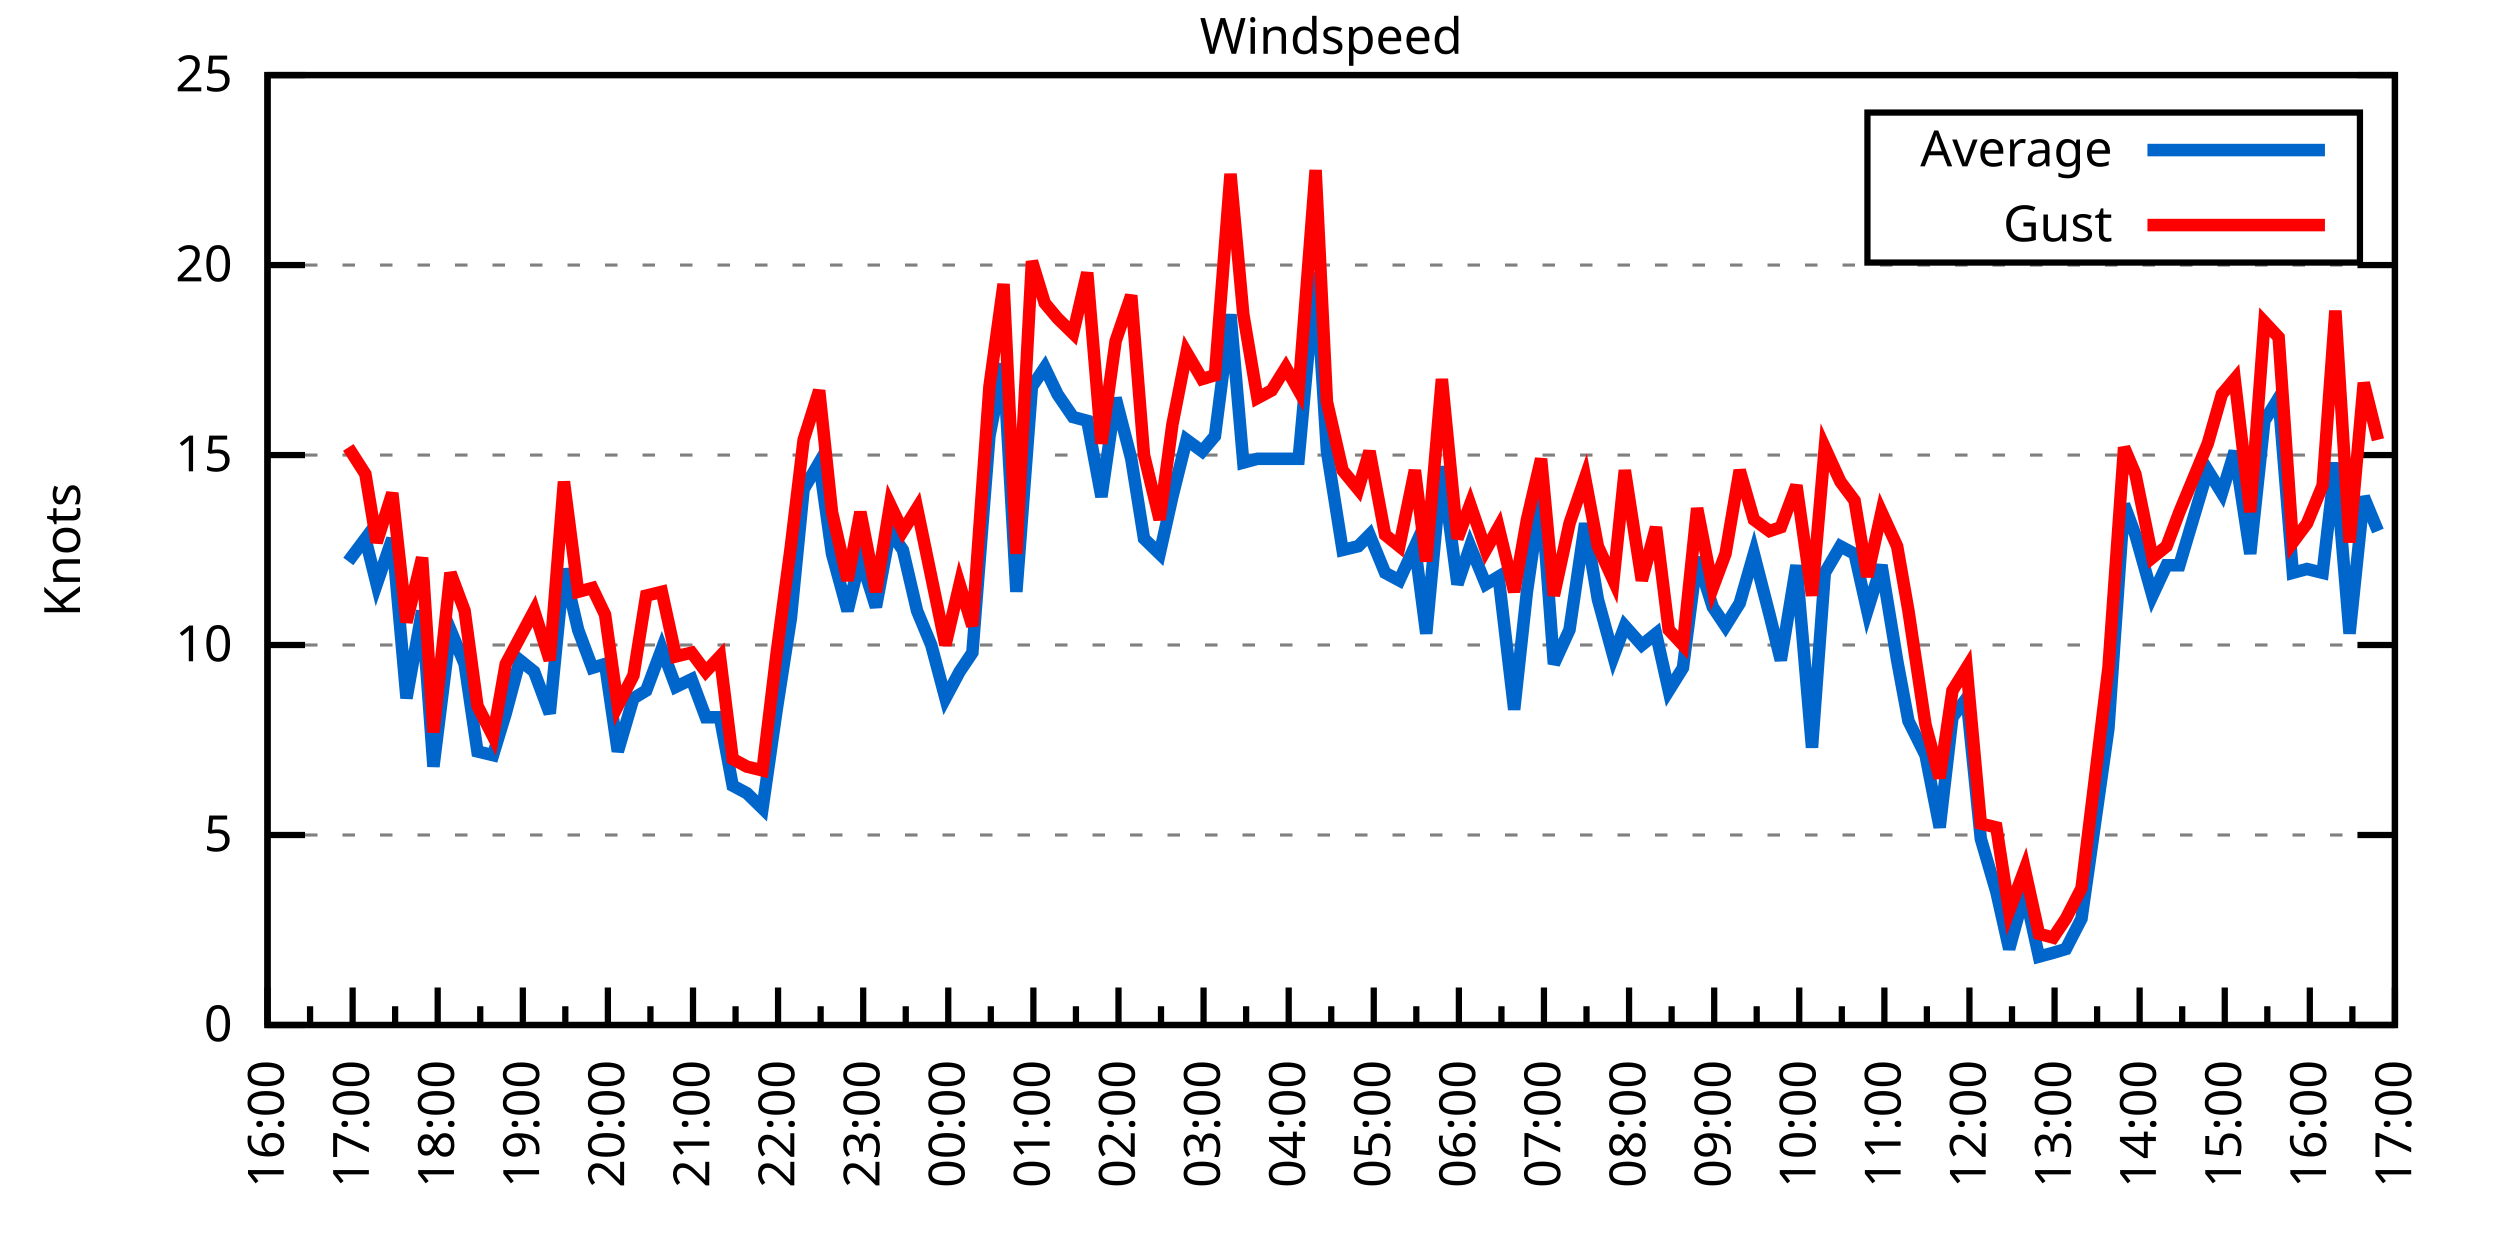
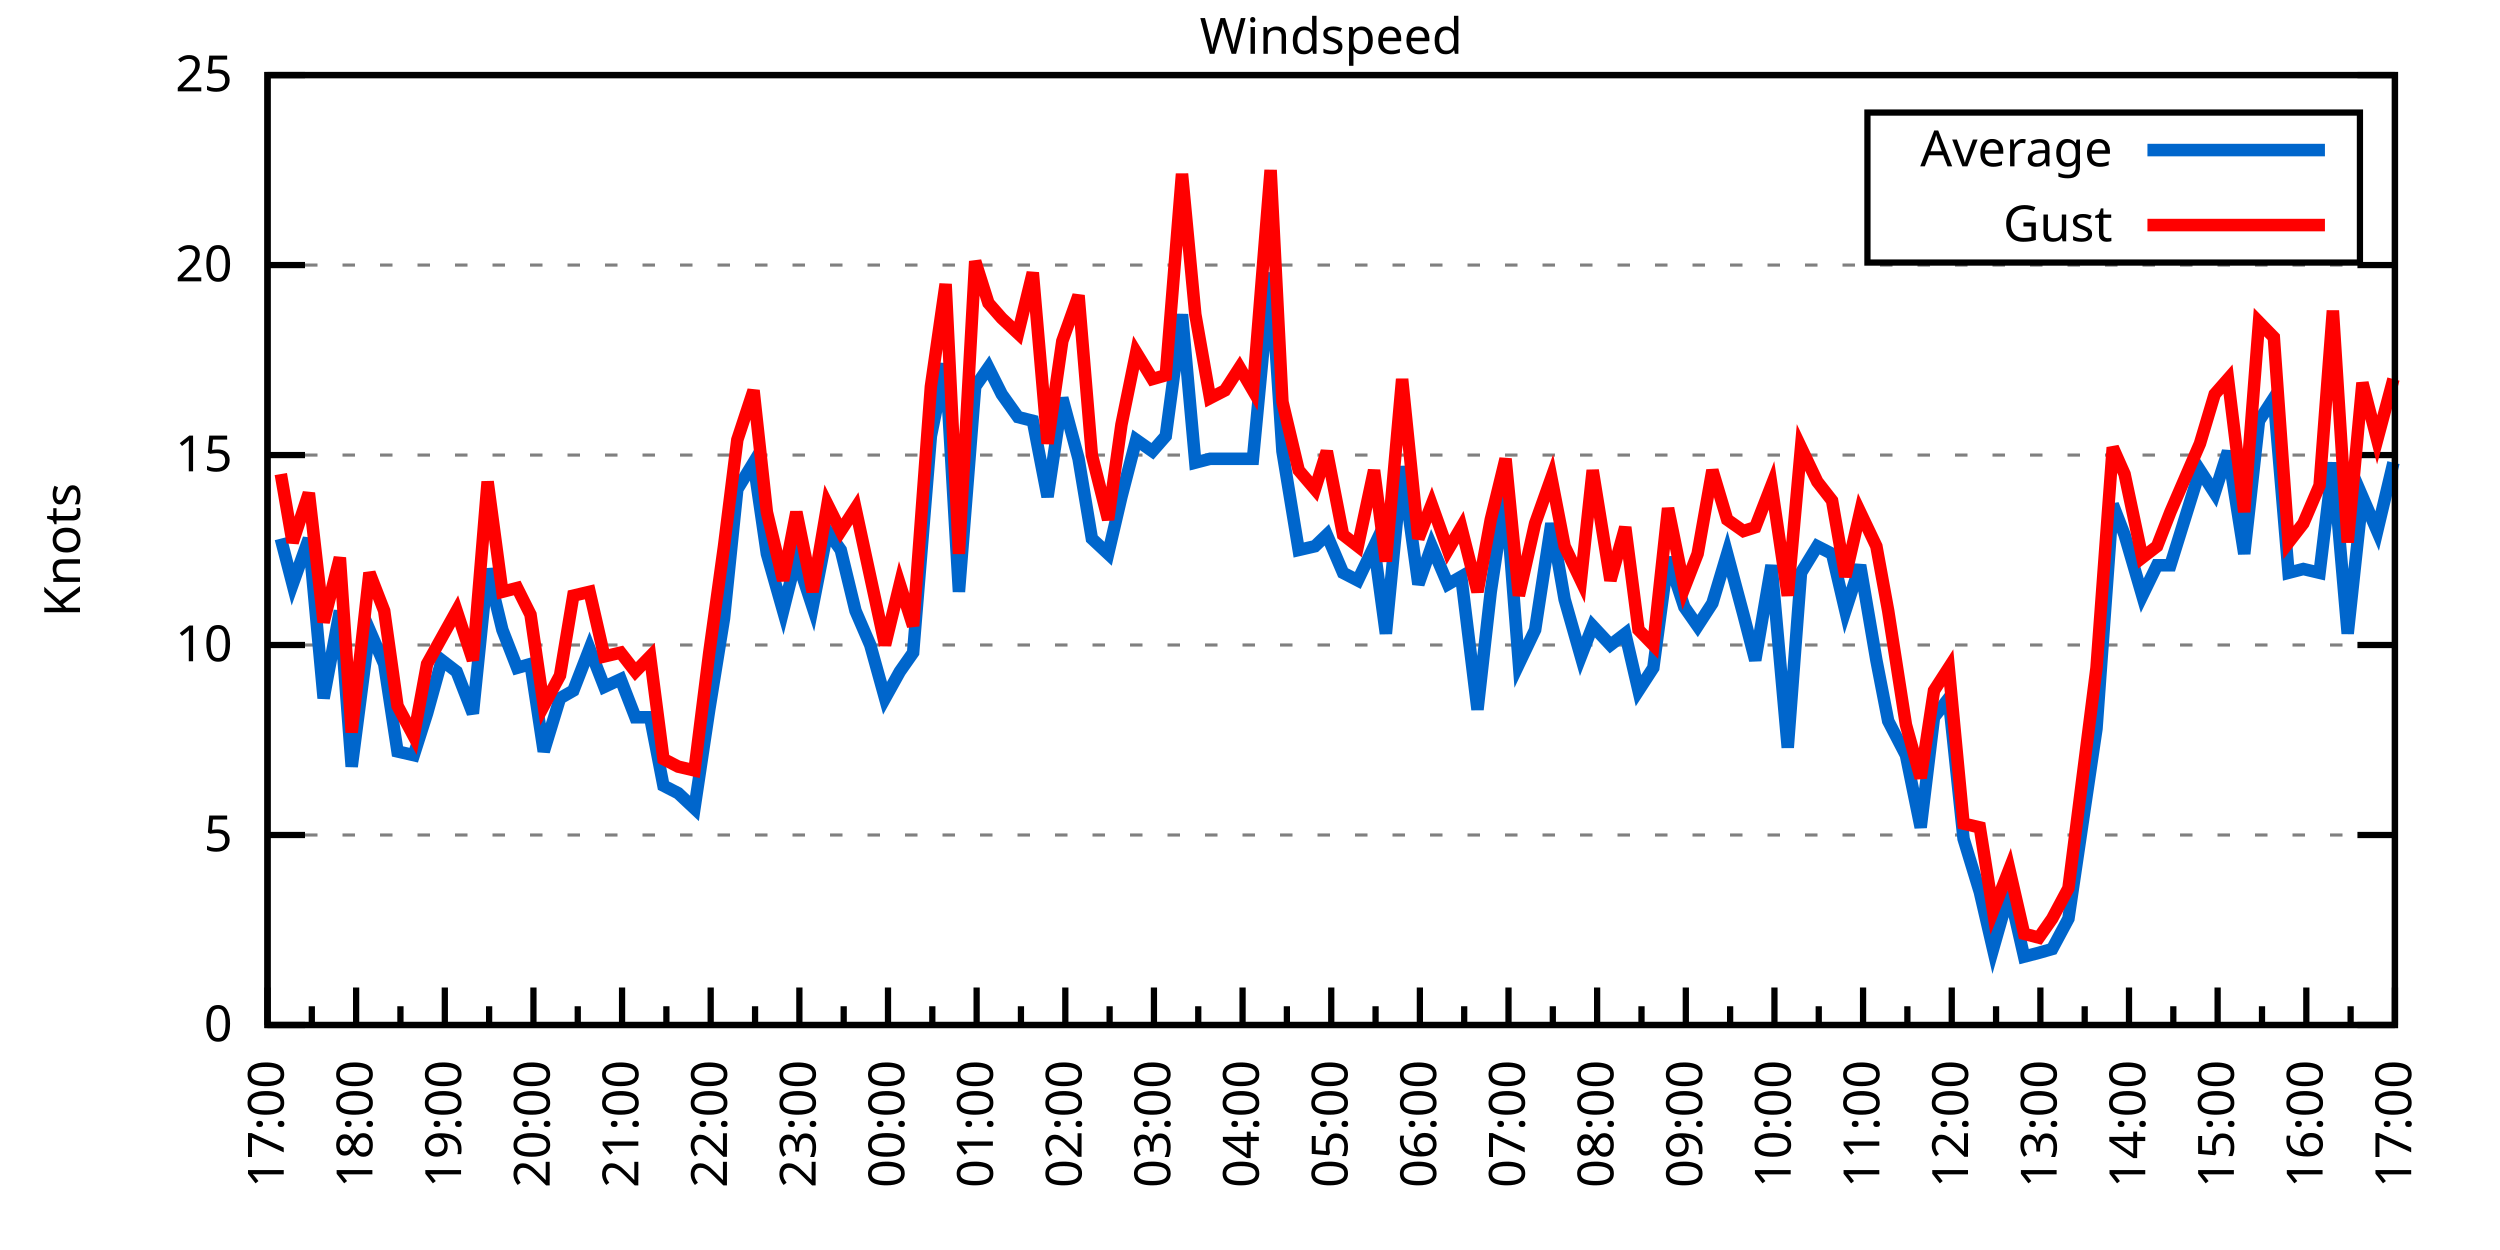
<svg xmlns="http://www.w3.org/2000/svg" xmlns:xlink="http://www.w3.org/1999/xlink" width="400" height="200" viewBox="0 0 400 200">
  <g id="gnuplot_canvas">
    <rect x="0" y="0" width="400" height="200" fill="none" />
    <defs>
      <circle id="gpDot" r="0.5" stroke-width="0.5" stroke="currentColor" />
      <path id="gpPt0" stroke-width="0.333" stroke="currentColor" d="M-1,0 h2 M0,-1 v2" />
      <path id="gpPt1" stroke-width="0.333" stroke="currentColor" d="M-1,-1 L1,1 M1,-1 L-1,1" />
      <path id="gpPt2" stroke-width="0.333" stroke="currentColor" d="M-1,0 L1,0 M0,-1 L0,1 M-1,-1 L1,1 M-1,1 L1,-1" />
      <rect id="gpPt3" stroke-width="0.333" stroke="currentColor" x="-1" y="-1" width="2" height="2" />
      <rect id="gpPt4" stroke-width="0.333" stroke="currentColor" fill="currentColor" x="-1" y="-1" width="2" height="2" />
      <circle id="gpPt5" stroke-width="0.333" stroke="currentColor" cx="0" cy="0" r="1" />
      <use xlink:href="#gpPt5" id="gpPt6" fill="currentColor" stroke="none" />
      <path id="gpPt7" stroke-width="0.333" stroke="currentColor" d="M0,-1.33 L-1.33,0.67 L1.33,0.67 z" />
      <use xlink:href="#gpPt7" id="gpPt8" fill="currentColor" stroke="none" />
      <use xlink:href="#gpPt7" id="gpPt9" stroke="currentColor" transform="rotate(180)" />
      <use xlink:href="#gpPt9" id="gpPt10" fill="currentColor" stroke="none" />
      <use xlink:href="#gpPt3" id="gpPt11" stroke="currentColor" transform="rotate(45)" />
      <use xlink:href="#gpPt11" id="gpPt12" fill="currentColor" stroke="none" />
      <path id="gpPt13" stroke-width="0.333" stroke="currentColor" d="M0,1.330 L1.265,0.411 L0.782,-1.067 L-0.782,-1.076 L-1.265,0.411 z" />
      <use xlink:href="#gpPt13" id="gpPt14" fill="currentColor" stroke="none" />
      <filter id="textbox" filterUnits="objectBoundingBox" x="0" y="0" height="1" width="1">
        <feFlood flood-color="white" flood-opacity="1" result="bgnd" />
        <feComposite in="SourceGraphic" in2="bgnd" operator="atop" />
      </filter>
      <filter id="greybox" filterUnits="objectBoundingBox" x="0" y="0" height="1" width="1">
        <feFlood flood-color="lightgrey" flood-opacity="1" result="grey" />
        <feComposite in="SourceGraphic" in2="grey" operator="atop" />
      </filter>
    </defs>
    <g fill="none" color="white" stroke="currentColor" stroke-width="1.00" stroke-linecap="butt" stroke-linejoin="miter">
</g>
    <g fill="none" color="black" stroke="currentColor" stroke-width="1.00" stroke-linecap="butt" stroke-linejoin="miter">
      <g stroke="none" shape-rendering="crispEdges">
        <polygon fill="rgb(255, 255, 255)" points="42.80,164.00 383.18,164.00 383.18,12.02 42.80,12.02 " />
      </g>
    </g>
    <g fill="none" color="black" stroke="currentColor" stroke-width="1.00" stroke-linecap="butt" stroke-linejoin="miter">
</g>
    <g fill="none" color="black" stroke="black" stroke-width="0.50" stroke-linecap="butt" stroke-linejoin="miter">
</g>
    <g fill="none" color="gray" stroke="currentColor" stroke-width="0.50" stroke-linecap="butt" stroke-linejoin="miter">
      <path stroke="gray" stroke-dasharray="2,4" class="gridline" d="M42.80,164.00 L383.19,164.00  " />
    </g>
    <g fill="none" color="gray" stroke="gray" stroke-width="1.00" stroke-linecap="butt" stroke-linejoin="miter">
</g>
    <g fill="none" color="black" stroke="currentColor" stroke-width="1.00" stroke-linecap="butt" stroke-linejoin="miter">
      <path stroke="black" d="M42.80,164.00 L48.80,164.00 M383.19,164.00 L377.19,164.00  " />
      <g transform="translate(37.20,166.60)" stroke="none" fill="black" font-family="Sans" font-size="8.00" text-anchor="end">
        <text>
          <tspan font-family="Sans"> 0</tspan>
        </text>
      </g>
    </g>
    <g fill="none" color="black" stroke="currentColor" stroke-width="1.00" stroke-linecap="butt" stroke-linejoin="miter">
</g>
    <g fill="none" color="black" stroke="black" stroke-width="0.50" stroke-linecap="butt" stroke-linejoin="miter">
</g>
    <g fill="none" color="gray" stroke="currentColor" stroke-width="0.50" stroke-linecap="butt" stroke-linejoin="miter">
      <path stroke="gray" stroke-dasharray="2,4" class="gridline" d="M42.80,133.60 L383.19,133.60  " />
    </g>
    <g fill="none" color="gray" stroke="gray" stroke-width="1.00" stroke-linecap="butt" stroke-linejoin="miter">
</g>
    <g fill="none" color="black" stroke="currentColor" stroke-width="1.00" stroke-linecap="butt" stroke-linejoin="miter">
      <path stroke="black" d="M42.80,133.60 L48.80,133.60 M383.19,133.60 L377.19,133.60  " />
      <g transform="translate(37.20,136.20)" stroke="none" fill="black" font-family="Sans" font-size="8.00" text-anchor="end">
        <text>
          <tspan font-family="Sans"> 5</tspan>
        </text>
      </g>
    </g>
    <g fill="none" color="black" stroke="currentColor" stroke-width="1.00" stroke-linecap="butt" stroke-linejoin="miter">
</g>
    <g fill="none" color="black" stroke="black" stroke-width="0.50" stroke-linecap="butt" stroke-linejoin="miter">
</g>
    <g fill="none" color="gray" stroke="currentColor" stroke-width="0.50" stroke-linecap="butt" stroke-linejoin="miter">
      <path stroke="gray" stroke-dasharray="2,4" class="gridline" d="M42.80,103.20 L383.19,103.20  " />
    </g>
    <g fill="none" color="gray" stroke="gray" stroke-width="1.00" stroke-linecap="butt" stroke-linejoin="miter">
</g>
    <g fill="none" color="black" stroke="currentColor" stroke-width="1.00" stroke-linecap="butt" stroke-linejoin="miter">
      <path stroke="black" d="M42.80,103.20 L48.80,103.20 M383.19,103.20 L377.19,103.20  " />
      <g transform="translate(37.20,105.80)" stroke="none" fill="black" font-family="Sans" font-size="8.00" text-anchor="end">
        <text>
          <tspan font-family="Sans"> 10</tspan>
        </text>
      </g>
    </g>
    <g fill="none" color="black" stroke="currentColor" stroke-width="1.00" stroke-linecap="butt" stroke-linejoin="miter">
</g>
    <g fill="none" color="black" stroke="black" stroke-width="0.50" stroke-linecap="butt" stroke-linejoin="miter">
</g>
    <g fill="none" color="gray" stroke="currentColor" stroke-width="0.50" stroke-linecap="butt" stroke-linejoin="miter">
      <path stroke="gray" stroke-dasharray="2,4" class="gridline" d="M42.80,72.81 L383.19,72.81  " />
    </g>
    <g fill="none" color="gray" stroke="gray" stroke-width="1.00" stroke-linecap="butt" stroke-linejoin="miter">
</g>
    <g fill="none" color="black" stroke="currentColor" stroke-width="1.00" stroke-linecap="butt" stroke-linejoin="miter">
      <path stroke="black" d="M42.80,72.81 L48.80,72.81 M383.19,72.81 L377.19,72.81  " />
      <g transform="translate(37.20,75.41)" stroke="none" fill="black" font-family="Sans" font-size="8.00" text-anchor="end">
        <text>
          <tspan font-family="Sans"> 15</tspan>
        </text>
      </g>
    </g>
    <g fill="none" color="black" stroke="currentColor" stroke-width="1.00" stroke-linecap="butt" stroke-linejoin="miter">
</g>
    <g fill="none" color="black" stroke="black" stroke-width="0.50" stroke-linecap="butt" stroke-linejoin="miter">
</g>
    <g fill="none" color="gray" stroke="currentColor" stroke-width="0.50" stroke-linecap="butt" stroke-linejoin="miter">
      <path stroke="gray" stroke-dasharray="2,4" class="gridline" d="M42.80,42.41 L383.19,42.41  " />
    </g>
    <g fill="none" color="gray" stroke="gray" stroke-width="1.00" stroke-linecap="butt" stroke-linejoin="miter">
</g>
    <g fill="none" color="black" stroke="currentColor" stroke-width="1.00" stroke-linecap="butt" stroke-linejoin="miter">
      <path stroke="black" d="M42.80,42.41 L48.80,42.41 M383.19,42.41 L377.19,42.41  " />
      <g transform="translate(37.20,45.01)" stroke="none" fill="black" font-family="Sans" font-size="8.00" text-anchor="end">
        <text>
          <tspan font-family="Sans"> 20</tspan>
        </text>
      </g>
    </g>
    <g fill="none" color="black" stroke="currentColor" stroke-width="1.00" stroke-linecap="butt" stroke-linejoin="miter">
</g>
    <g fill="none" color="black" stroke="black" stroke-width="0.50" stroke-linecap="butt" stroke-linejoin="miter">
</g>
    <g fill="none" color="gray" stroke="currentColor" stroke-width="0.50" stroke-linecap="butt" stroke-linejoin="miter">
      <path stroke="gray" stroke-dasharray="2,4" class="gridline" d="M42.80,12.01 L383.19,12.01  " />
    </g>
    <g fill="none" color="gray" stroke="gray" stroke-width="1.00" stroke-linecap="butt" stroke-linejoin="miter">
</g>
    <g fill="none" color="black" stroke="currentColor" stroke-width="1.00" stroke-linecap="butt" stroke-linejoin="miter">
      <path stroke="black" d="M42.80,12.01 L48.80,12.01 M383.19,12.01 L377.19,12.01  " />
      <g transform="translate(37.20,14.61)" stroke="none" fill="black" font-family="Sans" font-size="8.00" text-anchor="end">
        <text>
          <tspan font-family="Sans"> 25</tspan>
        </text>
      </g>
    </g>
    <g fill="none" color="black" stroke="currentColor" stroke-width="1.00" stroke-linecap="butt" stroke-linejoin="miter">
      <path stroke="black" d="M42.80,164.00 L42.80,158.00  " />
      <g transform="translate(45.40,169.60) rotate(270)" stroke="none" fill="black" font-family="Sans" font-size="8.00" text-anchor="end">
        <text>
+           <tspan font-family="Sans">17:00</tspan>
+         </text>
+       </g>
+     </g>
+     <g fill="none" color="black" stroke="currentColor" stroke-width="1.00" stroke-linecap="butt" stroke-linejoin="miter">
+       <path stroke="black" d="M49.89,164.00 L49.89,161.00 M56.98,164.00 L56.98,158.00  " />
+       <g transform="translate(59.58,169.60) rotate(270)" stroke="none" fill="black" font-family="Sans" font-size="8.00" text-anchor="end">
+         <text>
+           <tspan font-family="Sans">18:00</tspan>
+         </text>
+       </g>
+     </g>
+     <g fill="none" color="black" stroke="currentColor" stroke-width="1.00" stroke-linecap="butt" stroke-linejoin="miter">
+       <path stroke="black" d="M64.07,164.00 L64.07,161.00 M71.17,164.00 L71.17,158.00  " />
+       <g transform="translate(73.77,169.60) rotate(270)" stroke="none" fill="black" font-family="Sans" font-size="8.00" text-anchor="end">
+         <text>
+           <tspan font-family="Sans">19:00</tspan>
+         </text>
+       </g>
+     </g>
+     <g fill="none" color="black" stroke="currentColor" stroke-width="1.00" stroke-linecap="butt" stroke-linejoin="miter">
+       <path stroke="black" d="M78.26,164.00 L78.26,161.00 M85.35,164.00 L85.35,158.00  " />
+       <g transform="translate(87.95,169.60) rotate(270)" stroke="none" fill="black" font-family="Sans" font-size="8.00" text-anchor="end">
+         <text>
+           <tspan font-family="Sans">20:00</tspan>
+         </text>
+       </g>
+     </g>
+     <g fill="none" color="black" stroke="currentColor" stroke-width="1.00" stroke-linecap="butt" stroke-linejoin="miter">
+       <path stroke="black" d="M92.44,164.00 L92.44,161.00 M99.53,164.00 L99.53,158.00  " />
+       <g transform="translate(102.13,169.60) rotate(270)" stroke="none" fill="black" font-family="Sans" font-size="8.00" text-anchor="end">
+         <text>
+           <tspan font-family="Sans">21:00</tspan>
+         </text>
+       </g>
+     </g>
+     <g fill="none" color="black" stroke="currentColor" stroke-width="1.00" stroke-linecap="butt" stroke-linejoin="miter">
+       <path stroke="black" d="M106.62,164.00 L106.62,161.00 M113.71,164.00 L113.71,158.00  " />
+       <g transform="translate(116.31,169.60) rotate(270)" stroke="none" fill="black" font-family="Sans" font-size="8.00" text-anchor="end">
+         <text>
+           <tspan font-family="Sans">22:00</tspan>
+         </text>
+       </g>
+     </g>
+     <g fill="none" color="black" stroke="currentColor" stroke-width="1.00" stroke-linecap="butt" stroke-linejoin="miter">
+       <path stroke="black" d="M120.81,164.00 L120.81,161.00 M127.90,164.00 L127.90,158.00  " />
+       <g transform="translate(130.50,169.60) rotate(270)" stroke="none" fill="black" font-family="Sans" font-size="8.00" text-anchor="end">
+         <text>
+           <tspan font-family="Sans">23:00</tspan>
+         </text>
+       </g>
+     </g>
+     <g fill="none" color="black" stroke="currentColor" stroke-width="1.00" stroke-linecap="butt" stroke-linejoin="miter">
+       <path stroke="black" d="M134.99,164.00 L134.99,161.00 M142.08,164.00 L142.08,158.00  " />
+       <g transform="translate(144.68,169.60) rotate(270)" stroke="none" fill="black" font-family="Sans" font-size="8.00" text-anchor="end">
+         <text>
+           <tspan font-family="Sans">00:00</tspan>
+         </text>
+       </g>
+     </g>
+     <g fill="none" color="black" stroke="currentColor" stroke-width="1.00" stroke-linecap="butt" stroke-linejoin="miter">
+       <path stroke="black" d="M149.17,164.00 L149.17,161.00 M156.26,164.00 L156.26,158.00  " />
+       <g transform="translate(158.86,169.60) rotate(270)" stroke="none" fill="black" font-family="Sans" font-size="8.00" text-anchor="end">
+         <text>
+           <tspan font-family="Sans">01:00</tspan>
+         </text>
+       </g>
+     </g>
+     <g fill="none" color="black" stroke="currentColor" stroke-width="1.00" stroke-linecap="butt" stroke-linejoin="miter">
+       <path stroke="black" d="M163.35,164.00 L163.35,161.00 M170.45,164.00 L170.45,158.00  " />
+       <g transform="translate(173.05,169.60) rotate(270)" stroke="none" fill="black" font-family="Sans" font-size="8.00" text-anchor="end">
+         <text>
+           <tspan font-family="Sans">02:00</tspan>
+         </text>
+       </g>
+     </g>
+     <g fill="none" color="black" stroke="currentColor" stroke-width="1.00" stroke-linecap="butt" stroke-linejoin="miter">
+       <path stroke="black" d="M177.54,164.00 L177.54,161.00 M184.63,164.00 L184.63,158.00  " />
+       <g transform="translate(187.23,169.60) rotate(270)" stroke="none" fill="black" font-family="Sans" font-size="8.00" text-anchor="end">
+         <text>
+           <tspan font-family="Sans">03:00</tspan>
+         </text>
+       </g>
+     </g>
+     <g fill="none" color="black" stroke="currentColor" stroke-width="1.00" stroke-linecap="butt" stroke-linejoin="miter">
+       <path stroke="black" d="M191.72,164.00 L191.72,161.00 M198.81,164.00 L198.81,158.00  " />
+       <g transform="translate(201.41,169.60) rotate(270)" stroke="none" fill="black" font-family="Sans" font-size="8.00" text-anchor="end">
+         <text>
+           <tspan font-family="Sans">04:00</tspan>
+         </text>
+       </g>
+     </g>
+     <g fill="none" color="black" stroke="currentColor" stroke-width="1.00" stroke-linecap="butt" stroke-linejoin="miter">
+       <path stroke="black" d="M205.90,164.00 L205.90,161.00 M213.00,164.00 L213.00,158.00  " />
+       <g transform="translate(215.60,169.60) rotate(270)" stroke="none" fill="black" font-family="Sans" font-size="8.00" text-anchor="end">
+         <text>
+           <tspan font-family="Sans">05:00</tspan>
+         </text>
+       </g>
+     </g>
+     <g fill="none" color="black" stroke="currentColor" stroke-width="1.00" stroke-linecap="butt" stroke-linejoin="miter">
+       <path stroke="black" d="M220.09,164.00 L220.09,161.00 M227.18,164.00 L227.18,158.00  " />
+       <g transform="translate(229.78,169.60) rotate(270)" stroke="none" fill="black" font-family="Sans" font-size="8.00" text-anchor="end">
+         <text>
+           <tspan font-family="Sans">06:00</tspan>
+         </text>
+       </g>
+     </g>
+     <g fill="none" color="black" stroke="currentColor" stroke-width="1.00" stroke-linecap="butt" stroke-linejoin="miter">
+       <path stroke="black" d="M234.27,164.00 L234.27,161.00 M241.36,164.00 L241.36,158.00  " />
+       <g transform="translate(243.96,169.60) rotate(270)" stroke="none" fill="black" font-family="Sans" font-size="8.00" text-anchor="end">
+         <text>
+           <tspan font-family="Sans">07:00</tspan>
+         </text>
+       </g>
+     </g>
+     <g fill="none" color="black" stroke="currentColor" stroke-width="1.00" stroke-linecap="butt" stroke-linejoin="miter">
+       <path stroke="black" d="M248.45,164.00 L248.45,161.00 M255.54,164.00 L255.54,158.00  " />
+       <g transform="translate(258.14,169.60) rotate(270)" stroke="none" fill="black" font-family="Sans" font-size="8.00" text-anchor="end">
+         <text>
+           <tspan font-family="Sans">08:00</tspan>
+         </text>
+       </g>
+     </g>
+     <g fill="none" color="black" stroke="currentColor" stroke-width="1.00" stroke-linecap="butt" stroke-linejoin="miter">
+       <path stroke="black" d="M262.64,164.00 L262.64,161.00 M269.73,164.00 L269.73,158.00  " />
+       <g transform="translate(272.33,169.60) rotate(270)" stroke="none" fill="black" font-family="Sans" font-size="8.00" text-anchor="end">
+         <text>
+           <tspan font-family="Sans">09:00</tspan>
+         </text>
+       </g>
+     </g>
+     <g fill="none" color="black" stroke="currentColor" stroke-width="1.00" stroke-linecap="butt" stroke-linejoin="miter">
+       <path stroke="black" d="M276.82,164.00 L276.82,161.00 M283.91,164.00 L283.91,158.00  " />
+       <g transform="translate(286.51,169.60) rotate(270)" stroke="none" fill="black" font-family="Sans" font-size="8.00" text-anchor="end">
+         <text>
+           <tspan font-family="Sans">10:00</tspan>
+         </text>
+       </g>
+     </g>
+     <g fill="none" color="black" stroke="currentColor" stroke-width="1.00" stroke-linecap="butt" stroke-linejoin="miter">
+       <path stroke="black" d="M291.00,164.00 L291.00,161.00 M298.09,164.00 L298.09,158.00  " />
+       <g transform="translate(300.69,169.60) rotate(270)" stroke="none" fill="black" font-family="Sans" font-size="8.00" text-anchor="end">
+         <text>
+           <tspan font-family="Sans">11:00</tspan>
+         </text>
+       </g>
+     </g>
+     <g fill="none" color="black" stroke="currentColor" stroke-width="1.00" stroke-linecap="butt" stroke-linejoin="miter">
+       <path stroke="black" d="M305.18,164.00 L305.18,161.00 M312.28,164.00 L312.28,158.00  " />
+       <g transform="translate(314.88,169.60) rotate(270)" stroke="none" fill="black" font-family="Sans" font-size="8.00" text-anchor="end">
+         <text>
+           <tspan font-family="Sans">12:00</tspan>
+         </text>
+       </g>
+     </g>
+     <g fill="none" color="black" stroke="currentColor" stroke-width="1.00" stroke-linecap="butt" stroke-linejoin="miter">
+       <path stroke="black" d="M319.37,164.00 L319.37,161.00 M326.46,164.00 L326.46,158.00  " />
+       <g transform="translate(329.06,169.60) rotate(270)" stroke="none" fill="black" font-family="Sans" font-size="8.00" text-anchor="end">
+         <text>
+           <tspan font-family="Sans">13:00</tspan>
+         </text>
+       </g>
+     </g>
+     <g fill="none" color="black" stroke="currentColor" stroke-width="1.00" stroke-linecap="butt" stroke-linejoin="miter">
+       <path stroke="black" d="M333.55,164.00 L333.55,161.00 M340.64,164.00 L340.64,158.00  " />
+       <g transform="translate(343.24,169.60) rotate(270)" stroke="none" fill="black" font-family="Sans" font-size="8.00" text-anchor="end">
+         <text>
+           <tspan font-family="Sans">14:00</tspan>
+         </text>
+       </g>
+     </g>
+     <g fill="none" color="black" stroke="currentColor" stroke-width="1.00" stroke-linecap="butt" stroke-linejoin="miter">
+       <path stroke="black" d="M347.73,164.00 L347.73,161.00 M354.82,164.00 L354.82,158.00  " />
+       <g transform="translate(357.42,169.60) rotate(270)" stroke="none" fill="black" font-family="Sans" font-size="8.00" text-anchor="end">
+         <text>
+           <tspan font-family="Sans">15:00</tspan>
+         </text>
+       </g>
+     </g>
+     <g fill="none" color="black" stroke="currentColor" stroke-width="1.00" stroke-linecap="butt" stroke-linejoin="miter">
+       <path stroke="black" d="M361.92,164.00 L361.92,161.00 M369.01,164.00 L369.01,158.00  " />
+       <g transform="translate(371.61,169.60) rotate(270)" stroke="none" fill="black" font-family="Sans" font-size="8.00" text-anchor="end">
+         <text>
          <tspan font-family="Sans">16:00</tspan>
        </text>
      </g>
    </g>
    <g fill="none" color="black" stroke="currentColor" stroke-width="1.00" stroke-linecap="butt" stroke-linejoin="miter">
-       <path stroke="black" d="M49.61,164.00 L49.61,161.00 M56.42,164.00 L56.42,158.00  " />
-       <g transform="translate(59.02,169.60) rotate(270)" stroke="none" fill="black" font-family="Sans" font-size="8.00" text-anchor="end">
-         <text>
-           <tspan font-family="Sans">17:00</tspan>
-         </text>
-       </g>
-     </g>
-     <g fill="none" color="black" stroke="currentColor" stroke-width="1.00" stroke-linecap="butt" stroke-linejoin="miter">
-       <path stroke="black" d="M63.22,164.00 L63.22,161.00 M70.03,164.00 L70.03,158.00  " />
-       <g transform="translate(72.63,169.60) rotate(270)" stroke="none" fill="black" font-family="Sans" font-size="8.00" text-anchor="end">
-         <text>
-           <tspan font-family="Sans">18:00</tspan>
-         </text>
-       </g>
-     </g>
-     <g fill="none" color="black" stroke="currentColor" stroke-width="1.00" stroke-linecap="butt" stroke-linejoin="miter">
-       <path stroke="black" d="M76.84,164.00 L76.84,161.00 M83.65,164.00 L83.65,158.00  " />
-       <g transform="translate(86.25,169.60) rotate(270)" stroke="none" fill="black" font-family="Sans" font-size="8.00" text-anchor="end">
-         <text>
-           <tspan font-family="Sans">19:00</tspan>
-         </text>
-       </g>
-     </g>
-     <g fill="none" color="black" stroke="currentColor" stroke-width="1.00" stroke-linecap="butt" stroke-linejoin="miter">
-       <path stroke="black" d="M90.45,164.00 L90.45,161.00 M97.26,164.00 L97.26,158.00  " />
-       <g transform="translate(99.86,169.60) rotate(270)" stroke="none" fill="black" font-family="Sans" font-size="8.00" text-anchor="end">
-         <text>
-           <tspan font-family="Sans">20:00</tspan>
-         </text>
-       </g>
-     </g>
-     <g fill="none" color="black" stroke="currentColor" stroke-width="1.00" stroke-linecap="butt" stroke-linejoin="miter">
-       <path stroke="black" d="M104.07,164.00 L104.07,161.00 M110.88,164.00 L110.88,158.00  " />
-       <g transform="translate(113.48,169.60) rotate(270)" stroke="none" fill="black" font-family="Sans" font-size="8.00" text-anchor="end">
-         <text>
-           <tspan font-family="Sans">21:00</tspan>
-         </text>
-       </g>
-     </g>
-     <g fill="none" color="black" stroke="currentColor" stroke-width="1.00" stroke-linecap="butt" stroke-linejoin="miter">
-       <path stroke="black" d="M117.69,164.00 L117.69,161.00 M124.49,164.00 L124.49,158.00  " />
-       <g transform="translate(127.09,169.60) rotate(270)" stroke="none" fill="black" font-family="Sans" font-size="8.00" text-anchor="end">
-         <text>
-           <tspan font-family="Sans">22:00</tspan>
-         </text>
-       </g>
-     </g>
-     <g fill="none" color="black" stroke="currentColor" stroke-width="1.00" stroke-linecap="butt" stroke-linejoin="miter">
-       <path stroke="black" d="M131.30,164.00 L131.30,161.00 M138.11,164.00 L138.11,158.00  " />
-       <g transform="translate(140.71,169.60) rotate(270)" stroke="none" fill="black" font-family="Sans" font-size="8.00" text-anchor="end">
-         <text>
-           <tspan font-family="Sans">23:00</tspan>
-         </text>
-       </g>
-     </g>
-     <g fill="none" color="black" stroke="currentColor" stroke-width="1.00" stroke-linecap="butt" stroke-linejoin="miter">
-       <path stroke="black" d="M144.92,164.00 L144.92,161.00 M151.72,164.00 L151.72,158.00  " />
-       <g transform="translate(154.32,169.60) rotate(270)" stroke="none" fill="black" font-family="Sans" font-size="8.00" text-anchor="end">
-         <text>
-           <tspan font-family="Sans">00:00</tspan>
-         </text>
-       </g>
-     </g>
-     <g fill="none" color="black" stroke="currentColor" stroke-width="1.00" stroke-linecap="butt" stroke-linejoin="miter">
-       <path stroke="black" d="M158.53,164.00 L158.53,161.00 M165.34,164.00 L165.34,158.00  " />
-       <g transform="translate(167.94,169.60) rotate(270)" stroke="none" fill="black" font-family="Sans" font-size="8.00" text-anchor="end">
-         <text>
-           <tspan font-family="Sans">01:00</tspan>
-         </text>
-       </g>
-     </g>
-     <g fill="none" color="black" stroke="currentColor" stroke-width="1.00" stroke-linecap="butt" stroke-linejoin="miter">
-       <path stroke="black" d="M172.15,164.00 L172.15,161.00 M178.96,164.00 L178.96,158.00  " />
-       <g transform="translate(181.56,169.60) rotate(270)" stroke="none" fill="black" font-family="Sans" font-size="8.00" text-anchor="end">
-         <text>
-           <tspan font-family="Sans">02:00</tspan>
-         </text>
-       </g>
-     </g>
-     <g fill="none" color="black" stroke="currentColor" stroke-width="1.00" stroke-linecap="butt" stroke-linejoin="miter">
-       <path stroke="black" d="M185.76,164.00 L185.76,161.00 M192.57,164.00 L192.57,158.00  " />
-       <g transform="translate(195.17,169.60) rotate(270)" stroke="none" fill="black" font-family="Sans" font-size="8.00" text-anchor="end">
-         <text>
-           <tspan font-family="Sans">03:00</tspan>
-         </text>
-       </g>
-     </g>
-     <g fill="none" color="black" stroke="currentColor" stroke-width="1.00" stroke-linecap="butt" stroke-linejoin="miter">
-       <path stroke="black" d="M199.38,164.00 L199.38,161.00 M206.19,164.00 L206.19,158.00  " />
-       <g transform="translate(208.79,169.60) rotate(270)" stroke="none" fill="black" font-family="Sans" font-size="8.00" text-anchor="end">
-         <text>
-           <tspan font-family="Sans">04:00</tspan>
-         </text>
-       </g>
-     </g>
-     <g fill="none" color="black" stroke="currentColor" stroke-width="1.00" stroke-linecap="butt" stroke-linejoin="miter">
-       <path stroke="black" d="M213.00,164.00 L213.00,161.00 M219.80,164.00 L219.80,158.00  " />
-       <g transform="translate(222.40,169.60) rotate(270)" stroke="none" fill="black" font-family="Sans" font-size="8.00" text-anchor="end">
-         <text>
-           <tspan font-family="Sans">05:00</tspan>
-         </text>
-       </g>
-     </g>
-     <g fill="none" color="black" stroke="currentColor" stroke-width="1.00" stroke-linecap="butt" stroke-linejoin="miter">
-       <path stroke="black" d="M226.61,164.00 L226.61,161.00 M233.42,164.00 L233.42,158.00  " />
-       <g transform="translate(236.02,169.60) rotate(270)" stroke="none" fill="black" font-family="Sans" font-size="8.00" text-anchor="end">
-         <text>
-           <tspan font-family="Sans">06:00</tspan>
-         </text>
-       </g>
-     </g>
-     <g fill="none" color="black" stroke="currentColor" stroke-width="1.00" stroke-linecap="butt" stroke-linejoin="miter">
-       <path stroke="black" d="M240.23,164.00 L240.23,161.00 M247.03,164.00 L247.03,158.00  " />
-       <g transform="translate(249.63,169.60) rotate(270)" stroke="none" fill="black" font-family="Sans" font-size="8.00" text-anchor="end">
-         <text>
-           <tspan font-family="Sans">07:00</tspan>
-         </text>
-       </g>
-     </g>
-     <g fill="none" color="black" stroke="currentColor" stroke-width="1.00" stroke-linecap="butt" stroke-linejoin="miter">
-       <path stroke="black" d="M253.84,164.00 L253.84,161.00 M260.65,164.00 L260.65,158.00  " />
-       <g transform="translate(263.25,169.60) rotate(270)" stroke="none" fill="black" font-family="Sans" font-size="8.00" text-anchor="end">
-         <text>
-           <tspan font-family="Sans">08:00</tspan>
-         </text>
-       </g>
-     </g>
-     <g fill="none" color="black" stroke="currentColor" stroke-width="1.00" stroke-linecap="butt" stroke-linejoin="miter">
-       <path stroke="black" d="M267.46,164.00 L267.46,161.00 M274.27,164.00 L274.27,158.00  " />
-       <g transform="translate(276.87,169.60) rotate(270)" stroke="none" fill="black" font-family="Sans" font-size="8.00" text-anchor="end">
-         <text>
-           <tspan font-family="Sans">09:00</tspan>
-         </text>
-       </g>
-     </g>
-     <g fill="none" color="black" stroke="currentColor" stroke-width="1.00" stroke-linecap="butt" stroke-linejoin="miter">
-       <path stroke="black" d="M281.07,164.00 L281.07,161.00 M287.88,164.00 L287.88,158.00  " />
-       <g transform="translate(290.48,169.60) rotate(270)" stroke="none" fill="black" font-family="Sans" font-size="8.00" text-anchor="end">
-         <text>
-           <tspan font-family="Sans">10:00</tspan>
-         </text>
-       </g>
-     </g>
-     <g fill="none" color="black" stroke="currentColor" stroke-width="1.00" stroke-linecap="butt" stroke-linejoin="miter">
-       <path stroke="black" d="M294.69,164.00 L294.69,161.00 M301.50,164.00 L301.50,158.00  " />
-       <g transform="translate(304.10,169.60) rotate(270)" stroke="none" fill="black" font-family="Sans" font-size="8.00" text-anchor="end">
-         <text>
-           <tspan font-family="Sans">11:00</tspan>
-         </text>
-       </g>
-     </g>
-     <g fill="none" color="black" stroke="currentColor" stroke-width="1.00" stroke-linecap="butt" stroke-linejoin="miter">
-       <path stroke="black" d="M308.30,164.00 L308.30,161.00 M315.11,164.00 L315.11,158.00  " />
-       <g transform="translate(317.71,169.60) rotate(270)" stroke="none" fill="black" font-family="Sans" font-size="8.00" text-anchor="end">
-         <text>
-           <tspan font-family="Sans">12:00</tspan>
-         </text>
-       </g>
-     </g>
-     <g fill="none" color="black" stroke="currentColor" stroke-width="1.00" stroke-linecap="butt" stroke-linejoin="miter">
-       <path stroke="black" d="M321.92,164.00 L321.92,161.00 M328.73,164.00 L328.73,158.00  " />
-       <g transform="translate(331.33,169.60) rotate(270)" stroke="none" fill="black" font-family="Sans" font-size="8.00" text-anchor="end">
-         <text>
-           <tspan font-family="Sans">13:00</tspan>
-         </text>
-       </g>
-     </g>
-     <g fill="none" color="black" stroke="currentColor" stroke-width="1.00" stroke-linecap="butt" stroke-linejoin="miter">
-       <path stroke="black" d="M335.54,164.00 L335.54,161.00 M342.34,164.00 L342.34,158.00  " />
-       <g transform="translate(344.94,169.60) rotate(270)" stroke="none" fill="black" font-family="Sans" font-size="8.00" text-anchor="end">
-         <text>
-           <tspan font-family="Sans">14:00</tspan>
-         </text>
-       </g>
-     </g>
-     <g fill="none" color="black" stroke="currentColor" stroke-width="1.00" stroke-linecap="butt" stroke-linejoin="miter">
-       <path stroke="black" d="M349.15,164.00 L349.15,161.00 M355.96,164.00 L355.96,158.00  " />
-       <g transform="translate(358.56,169.60) rotate(270)" stroke="none" fill="black" font-family="Sans" font-size="8.00" text-anchor="end">
-         <text>
-           <tspan font-family="Sans">15:00</tspan>
-         </text>
-       </g>
-     </g>
-     <g fill="none" color="black" stroke="currentColor" stroke-width="1.00" stroke-linecap="butt" stroke-linejoin="miter">
-       <path stroke="black" d="M362.77,164.00 L362.77,161.00 M369.57,164.00 L369.57,158.00  " />
-       <g transform="translate(372.17,169.60) rotate(270)" stroke="none" fill="black" font-family="Sans" font-size="8.00" text-anchor="end">
-         <text>
-           <tspan font-family="Sans">16:00</tspan>
-         </text>
-       </g>
-     </g>
-     <g fill="none" color="black" stroke="currentColor" stroke-width="1.00" stroke-linecap="butt" stroke-linejoin="miter">
-       <path stroke="black" d="M376.38,164.00 L376.38,161.00 M383.19,164.00 L383.19,158.00  " />
+       <path stroke="black" d="M376.10,164.00 L376.10,161.00 M383.19,164.00 L383.19,158.00  " />
      <g transform="translate(385.79,169.60) rotate(270)" stroke="none" fill="black" font-family="Sans" font-size="8.00" text-anchor="end">
        <text>
          <tspan font-family="Sans">17:00</tspan>
        </text>
      </g>
    </g>
    <g fill="none" color="black" stroke="currentColor" stroke-width="1.00" stroke-linecap="butt" stroke-linejoin="miter">
</g>
    <g fill="none" color="black" stroke="currentColor" stroke-width="1.00" stroke-linecap="butt" stroke-linejoin="miter">
      <path stroke="black" d="M42.80,12.01 L42.80,164.00 L383.19,164.00 L383.19,12.01 L42.80,12.01 Z  " />
    </g>
    <g fill="none" color="black" stroke="currentColor" stroke-width="1.00" stroke-linecap="butt" stroke-linejoin="miter">
      <g transform="translate(12.80,88.01) rotate(270)" stroke="none" fill="black" font-family="Sans" font-size="8.00" text-anchor="middle">
        <text>
          <tspan font-family="Sans">Knots</tspan>
        </text>
      </g>
    </g>
    <g fill="none" color="black" stroke="currentColor" stroke-width="1.00" stroke-linecap="butt" stroke-linejoin="miter">
</g>
    <g fill="none" color="black" stroke="currentColor" stroke-width="1.00" stroke-linecap="butt" stroke-linejoin="miter">
      <path stroke="black" d="M298.79,42.01 L298.79,18.01 L377.59,18.01 L377.59,42.01 L298.79,42.01 Z  " />
    </g>
    <g id="Windspeed_plot_1">
      <g fill="none" color="white" stroke="black" stroke-width="2.00" stroke-linecap="butt" stroke-linejoin="miter">
</g>
      <g fill="none" color="black" stroke="currentColor" stroke-width="2.00" stroke-linecap="butt" stroke-linejoin="miter">
        <g transform="translate(337.99,26.61)" stroke="none" fill="black" font-family="Sans" font-size="8.00" text-anchor="end">
          <text>
            <tspan font-family="Sans">Average</tspan>
          </text>
        </g>
      </g>
      <g fill="none" color="black" stroke="currentColor" stroke-width="2.00" stroke-linecap="butt" stroke-linejoin="miter">
-         <path stroke="rgb(  0, 102, 204)" d="M343.59,24.01 L371.99,24.01 M55.73,89.83 L58.46,86.18 L60.27,93.48 L62.77,86.18 L65.04,111.72 L67.54,97.73   L69.35,122.66 L72.07,100.77 L74.34,106.24 L76.39,120.23 L78.88,120.83 L80.92,114.15 L83.19,105.64 L85.46,107.46   L87.96,114.15 L90.23,91.04 L92.50,100.77 L94.77,106.85 L96.81,106.24 L98.85,120.23 L101.35,111.72 L103.39,110.50   L105.89,103.81 L108.15,109.89 L110.65,108.68 L112.92,114.76 L115.19,114.76 L117.23,125.70 L119.50,126.91 L122.00,129.35   L124.27,113.54 L126.54,98.95 L128.58,78.28 L131.07,74.02 L133.12,88.61 L135.61,97.73 L137.66,89.22 L140.15,97.12   L142.42,84.97 L144.46,88.00 L146.73,97.73 L149.00,103.20 L151.27,111.72 L153.54,107.46 L155.58,104.42 L158.31,69.77   L160.57,58.21 L162.62,94.69 L165.11,61.86 L167.16,58.82 L169.20,63.08 L171.69,66.73 L173.96,67.33 L176.23,79.49   L178.50,63.69 L181.00,73.41 L183.04,86.18 L185.54,88.61 L187.58,79.49 L189.85,70.37 L192.34,72.20 L194.39,69.77   L196.88,50.31 L198.93,74.02 L201.19,73.41 L203.46,73.41 L205.73,73.41 L207.78,73.41 L210.50,43.62 L212.31,72.20   L214.81,88.00 L217.31,87.40 L219.12,85.57 L221.62,91.65 L223.89,92.87 L226.38,87.40 L228.20,101.38 L230.70,74.63   L233.19,93.48 L235.23,87.40 L237.73,93.48 L239.77,92.26 L242.27,113.54 L244.31,94.69 L246.58,78.89 L248.62,106.24   L251.12,100.77 L253.61,83.75 L255.66,95.91 L258.15,105.03 L259.97,100.16 L262.69,103.20 L264.96,101.38 L267.00,110.50   L269.27,106.85 L271.54,89.22 L274.04,97.12 L276.08,100.16 L278.35,96.52 L280.62,88.61 L283.12,98.34 L284.93,105.64   L287.43,90.44 L289.92,119.62 L291.97,91.65 L294.46,87.40 L296.73,88.61 L298.77,97.73 L301.04,90.44 L303.54,105.64   L305.35,115.36 L308.08,120.83 L310.35,132.39 L312.39,114.76 L314.66,111.72 L316.93,134.21 L319.42,142.72 L321.47,151.84   L323.96,142.72 L326.23,153.06 L328.50,152.45 L330.54,151.84 L333.04,146.98 L337.35,116.58 L339.85,80.71 L341.66,85.57   L344.39,95.30 L346.65,90.44 L348.70,90.44 L353.24,75.24 L355.50,78.89 L357.55,72.20 L360.04,88.61 L362.31,67.33   L364.58,63.69 L366.85,91.65 L369.12,91.04 L371.62,91.65 L373.66,74.02 L375.93,101.38 L378.20,79.49 L380.47,84.97    " />
+         <path stroke="rgb(  0, 102, 204)" d="M343.59,24.01 L371.99,24.01 M44.93,86.18 L46.82,93.48 L49.42,86.18 L51.78,111.72 L54.38,97.73 L56.27,122.66   L59.11,100.77 L61.47,106.24 L63.60,120.23 L66.20,120.83 L68.33,114.15 L70.69,105.64 L73.06,107.46 L75.66,114.15   L78.02,91.04 L80.38,100.77 L82.75,106.85 L84.88,106.24 L87.00,120.23 L89.60,111.72 L91.73,110.50 L94.33,103.81   L96.70,109.89 L99.30,108.68 L101.66,114.76 L104.02,114.76 L106.15,125.70 L108.51,126.91 L111.11,129.35 L113.48,113.54   L115.84,98.95 L117.97,78.28 L120.57,74.02 L122.70,88.61 L125.30,97.73 L127.42,89.22 L130.02,97.12 L132.39,84.97   L134.52,88.00 L136.88,97.73 L139.24,103.20 L141.61,111.72 L143.97,107.46 L146.10,104.42 L148.94,69.77 L151.30,58.21   L153.43,94.69 L156.03,61.86 L158.15,58.82 L160.28,63.08 L162.88,66.73 L165.25,67.33 L167.61,79.49 L169.97,63.69   L172.57,73.41 L174.70,86.18 L177.30,88.61 L179.43,79.49 L181.79,70.37 L184.39,72.20 L186.52,69.77 L189.12,50.31   L191.25,74.02 L193.61,73.41 L195.98,73.41 L198.34,73.41 L200.47,73.41 L203.30,43.62 L205.19,72.20 L207.79,88.00   L210.39,87.40 L212.29,85.57 L214.89,91.65 L217.25,92.87 L219.85,87.40 L221.74,101.38 L224.34,74.63 L226.94,93.48   L229.07,87.40 L231.67,93.48 L233.80,92.26 L236.40,113.54 L238.52,94.69 L240.89,78.89 L243.02,106.24 L245.62,100.77   L248.22,83.75 L250.34,95.91 L252.94,105.03 L254.83,100.16 L257.67,103.20 L260.04,101.38 L262.16,110.50 L264.53,106.85   L266.89,89.22 L269.49,97.12 L271.62,100.16 L273.98,96.52 L276.35,88.61 L278.95,98.34 L280.84,105.64 L283.44,90.44   L286.04,119.62 L288.16,91.65 L290.76,87.40 L293.13,88.61 L295.26,97.73 L297.62,90.44 L300.22,105.64 L302.11,115.36   L304.95,120.83 L307.31,132.39 L309.44,114.76 L311.80,111.72 L314.17,134.21 L316.77,142.72 L318.89,151.84 L321.49,142.72   L323.86,153.06 L326.22,152.45 L328.35,151.84 L330.95,146.98 L335.44,116.58 L338.04,80.71 L339.93,85.57 L342.77,95.30   L345.13,90.44 L347.26,90.44 L351.99,75.24 L354.35,78.89 L356.48,72.20 L359.08,88.61 L361.44,67.33 L363.81,63.69   L366.17,91.65 L368.53,91.04 L371.13,91.65 L373.26,74.02 L375.63,101.38 L377.99,79.49 L380.35,84.97 L382.95,74.02    " />
      </g>
    </g>
    <g id="Windspeed_plot_2">
      <g fill="none" color="black" stroke="currentColor" stroke-width="2.00" stroke-linecap="butt" stroke-linejoin="miter">
        <g transform="translate(337.99,38.61)" stroke="none" fill="black" font-family="Sans" font-size="8.00" text-anchor="end">
          <text>
            <tspan font-family="Sans">Gust</tspan>
          </text>
        </g>
      </g>
      <g fill="none" color="black" stroke="currentColor" stroke-width="2.00" stroke-linecap="butt" stroke-linejoin="miter">
-         <path stroke="rgb(255,   0,   0)" d="M343.59,36.01 L371.99,36.01 M55.73,71.59 L58.46,75.85 L60.27,86.79 L62.77,78.89 L65.04,99.56 L67.54,89.22   L69.35,117.19 L72.07,91.65 L74.34,97.73 L76.39,112.93 L78.88,117.80 L80.92,106.24 L83.19,101.99 L85.46,97.73   L87.96,105.64 L90.23,77.06 L92.50,94.69 L94.77,94.08 L96.81,98.34 L98.85,112.93 L101.35,108.07 L103.39,95.30   L105.89,94.69 L108.15,105.03 L110.65,104.42 L112.92,107.46 L115.19,105.03 L117.23,121.44 L119.50,122.66 L122.00,123.27   L124.27,104.42 L126.54,87.40 L128.58,70.37 L131.07,62.47 L133.12,81.93 L135.61,92.87 L137.66,81.93 L140.15,94.69   L142.42,80.71 L144.46,84.97 L146.73,81.32 L149.00,92.26 L151.27,103.20 L153.54,93.48 L155.58,100.16 L158.31,61.86   L160.57,45.45 L162.62,88.61 L165.11,41.80 L167.16,48.49 L169.20,50.92 L171.69,53.35 L173.96,43.62 L176.23,70.98   L178.50,54.57 L181.00,47.27 L183.04,72.81 L185.54,83.14 L187.58,67.94 L189.85,56.39 L192.34,60.65 L194.39,60.04   L196.88,27.82 L198.93,50.31 L201.19,63.69 L203.46,62.47 L205.73,58.82 L207.78,62.47 L210.50,27.21 L212.31,64.29   L214.81,75.24 L217.31,78.28 L219.12,72.20 L221.62,85.57 L223.89,87.40 L226.38,75.24 L228.20,89.83 L230.70,60.65   L233.19,86.18 L235.23,80.71 L237.73,88.00 L239.77,84.36 L242.27,94.69 L244.31,83.14 L246.58,73.41 L248.62,95.30   L251.12,83.75 L253.61,76.45 L255.66,87.40 L258.15,92.87 L259.97,75.24 L262.69,92.87 L264.96,84.36 L267.00,100.77   L269.27,103.20 L271.54,81.32 L274.04,94.08 L276.08,88.61 L278.35,75.24 L280.62,83.14 L283.12,84.97 L284.93,84.36   L287.43,77.67 L289.92,95.30 L291.97,71.59 L294.46,77.06 L296.73,80.10 L298.77,92.26 L301.04,81.93 L303.54,87.40   L305.35,97.73 L308.08,115.97 L310.35,124.48 L312.39,110.50 L314.66,106.85 L316.93,131.78 L319.42,132.39 L321.47,145.76   L323.96,139.07 L326.23,149.41 L328.50,150.02 L330.54,146.98 L333.04,142.11 L337.35,106.85 L339.85,71.59 L341.66,75.85   L344.39,89.22 L346.65,87.40 L348.70,81.93 L353.24,70.98 L355.50,63.08 L357.55,60.65 L360.04,81.93 L362.31,51.53   L364.58,53.96 L366.85,86.79 L369.12,83.75 L371.62,77.67 L373.66,49.70 L375.93,86.79 L378.20,61.25 L380.47,70.37    " />
+         <path stroke="rgb(255,   0,   0)" d="M343.59,36.01 L371.99,36.01 M44.93,75.85 L46.82,86.79 L49.42,78.89 L51.78,99.56 L54.38,89.22 L56.27,117.19   L59.11,91.65 L61.47,97.73 L63.60,112.93 L66.20,117.80 L68.33,106.24 L70.69,101.99 L73.06,97.73 L75.66,105.64   L78.02,77.06 L80.38,94.69 L82.75,94.08 L84.88,98.34 L87.00,112.93 L89.60,108.07 L91.73,95.30 L94.33,94.69   L96.70,105.03 L99.30,104.42 L101.66,107.46 L104.02,105.03 L106.15,121.44 L108.51,122.66 L111.11,123.27 L113.48,104.42   L115.84,87.40 L117.97,70.37 L120.57,62.47 L122.70,81.93 L125.30,92.87 L127.42,81.93 L130.02,94.69 L132.39,80.71   L134.52,84.97 L136.88,81.32 L139.24,92.26 L141.61,103.20 L143.97,93.48 L146.10,100.16 L148.94,61.86 L151.30,45.45   L153.43,88.61 L156.03,41.80 L158.15,48.49 L160.28,50.92 L162.88,53.35 L165.25,43.62 L167.61,70.98 L169.97,54.57   L172.57,47.27 L174.70,72.81 L177.30,83.14 L179.43,67.94 L181.79,56.39 L184.39,60.65 L186.52,60.04 L189.12,27.82   L191.25,50.31 L193.61,63.69 L195.98,62.47 L198.34,58.82 L200.47,62.47 L203.30,27.21 L205.19,64.29 L207.79,75.24   L210.39,78.28 L212.29,72.20 L214.89,85.57 L217.25,87.40 L219.85,75.24 L221.74,89.83 L224.34,60.65 L226.94,86.18   L229.07,80.71 L231.67,88.00 L233.80,84.36 L236.40,94.69 L238.52,83.14 L240.89,73.41 L243.02,95.30 L245.62,83.75   L248.22,76.45 L250.34,87.40 L252.94,92.87 L254.83,75.24 L257.67,92.87 L260.04,84.36 L262.16,100.77 L264.53,103.20   L266.89,81.32 L269.49,94.08 L271.62,88.61 L273.98,75.24 L276.35,83.14 L278.95,84.97 L280.84,84.36 L283.44,77.67   L286.04,95.30 L288.16,71.59 L290.76,77.06 L293.13,80.10 L295.26,92.26 L297.62,81.93 L300.22,87.40 L302.11,97.73   L304.95,115.97 L307.31,124.48 L309.44,110.50 L311.80,106.85 L314.17,131.78 L316.77,132.39 L318.89,145.76 L321.49,139.07   L323.86,149.41 L326.22,150.02 L328.35,146.98 L330.95,142.11 L335.44,106.85 L338.04,71.59 L339.93,75.85 L342.77,89.22   L345.13,87.40 L347.26,81.93 L351.99,70.98 L354.35,63.08 L356.48,60.65 L359.08,81.93 L361.44,51.53 L363.81,53.96   L366.17,86.79 L368.53,83.75 L371.13,77.67 L373.26,49.70 L375.63,86.79 L377.99,61.25 L380.35,70.37 L382.95,60.65    " />
      </g>
    </g>
    <g fill="none" color="black" stroke="currentColor" stroke-width="2.00" stroke-linecap="butt" stroke-linejoin="miter">
</g>
    <g fill="none" color="black" stroke="black" stroke-width="1.00" stroke-linecap="butt" stroke-linejoin="miter">
</g>
    <g fill="none" color="black" stroke="currentColor" stroke-width="1.00" stroke-linecap="butt" stroke-linejoin="miter">
      <path stroke="black" d="M42.80,12.01 L42.80,164.00 L383.19,164.00 L383.19,12.01 L42.80,12.01 Z  " />
    </g>
    <g fill="none" color="black" stroke="currentColor" stroke-width="1.00" stroke-linecap="butt" stroke-linejoin="miter">
      <g transform="translate(212.99,8.61)" stroke="none" fill="black" font-family="Sans" font-size="8.00" text-anchor="middle">
        <text>
          <tspan font-family="Sans">Windspeed</tspan>
        </text>
      </g>
    </g>
    <g fill="none" color="black" stroke="currentColor" stroke-width="1.00" stroke-linecap="butt" stroke-linejoin="miter">
</g>
  </g>
</svg>
